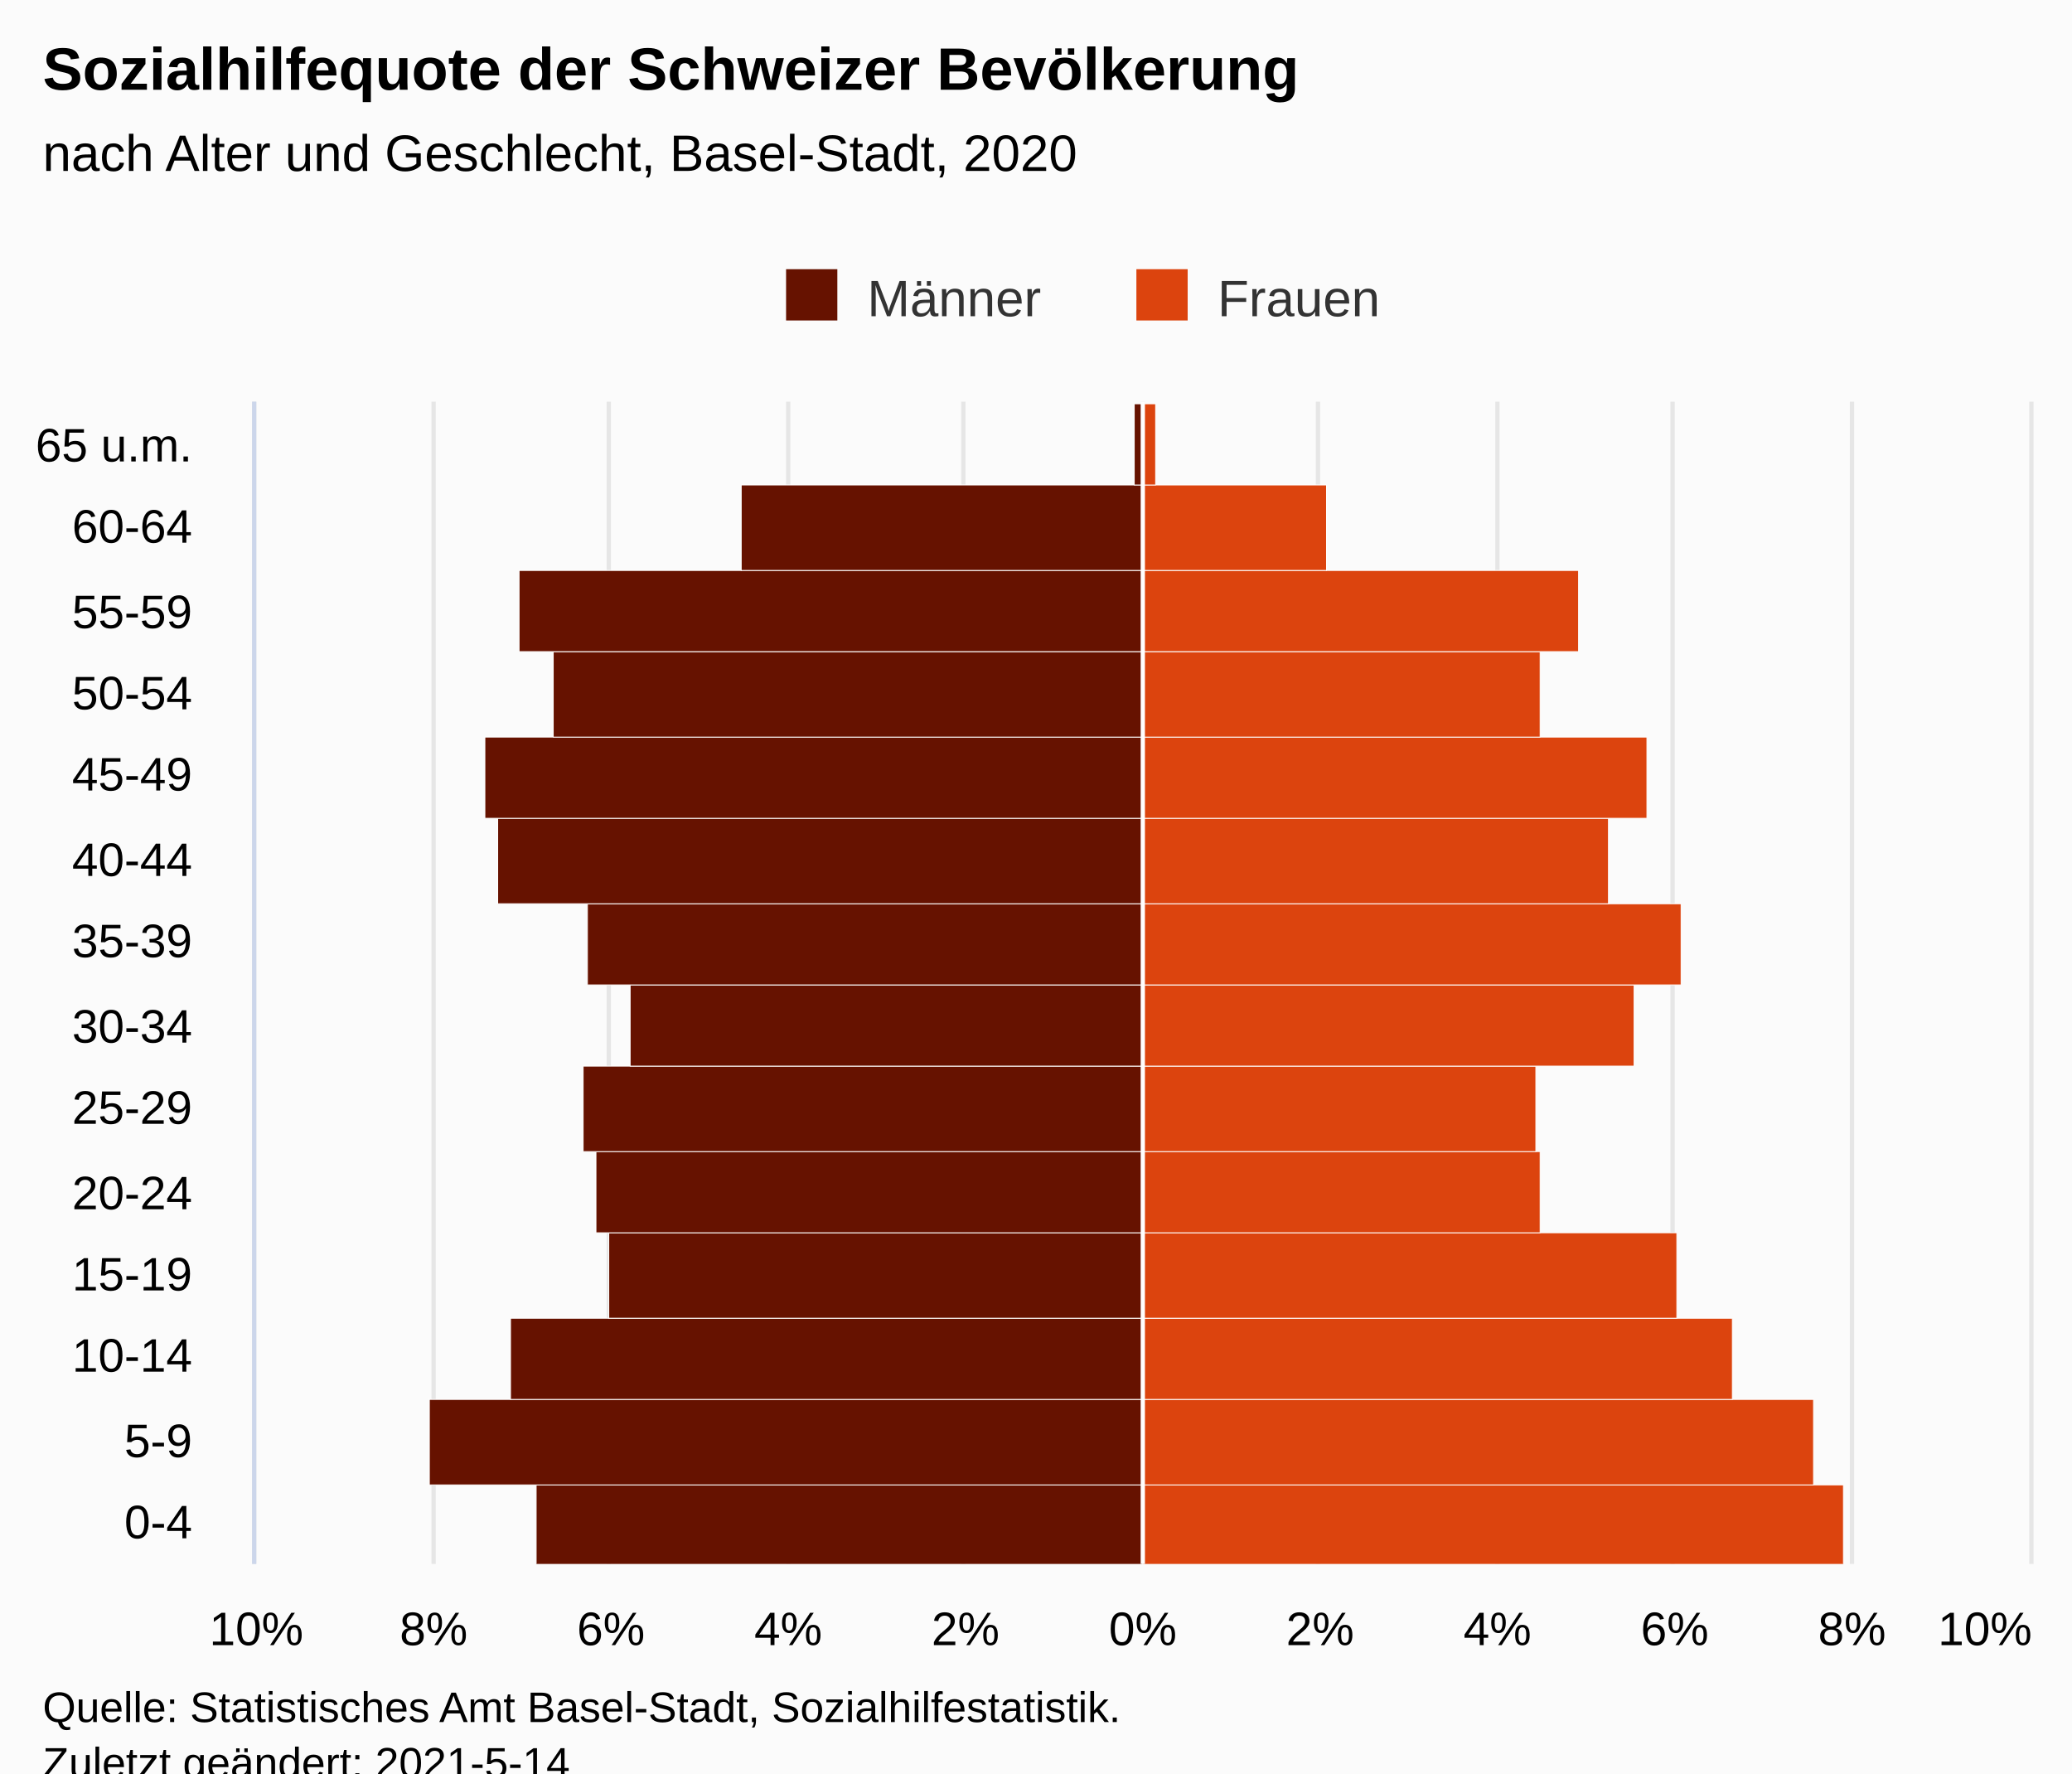
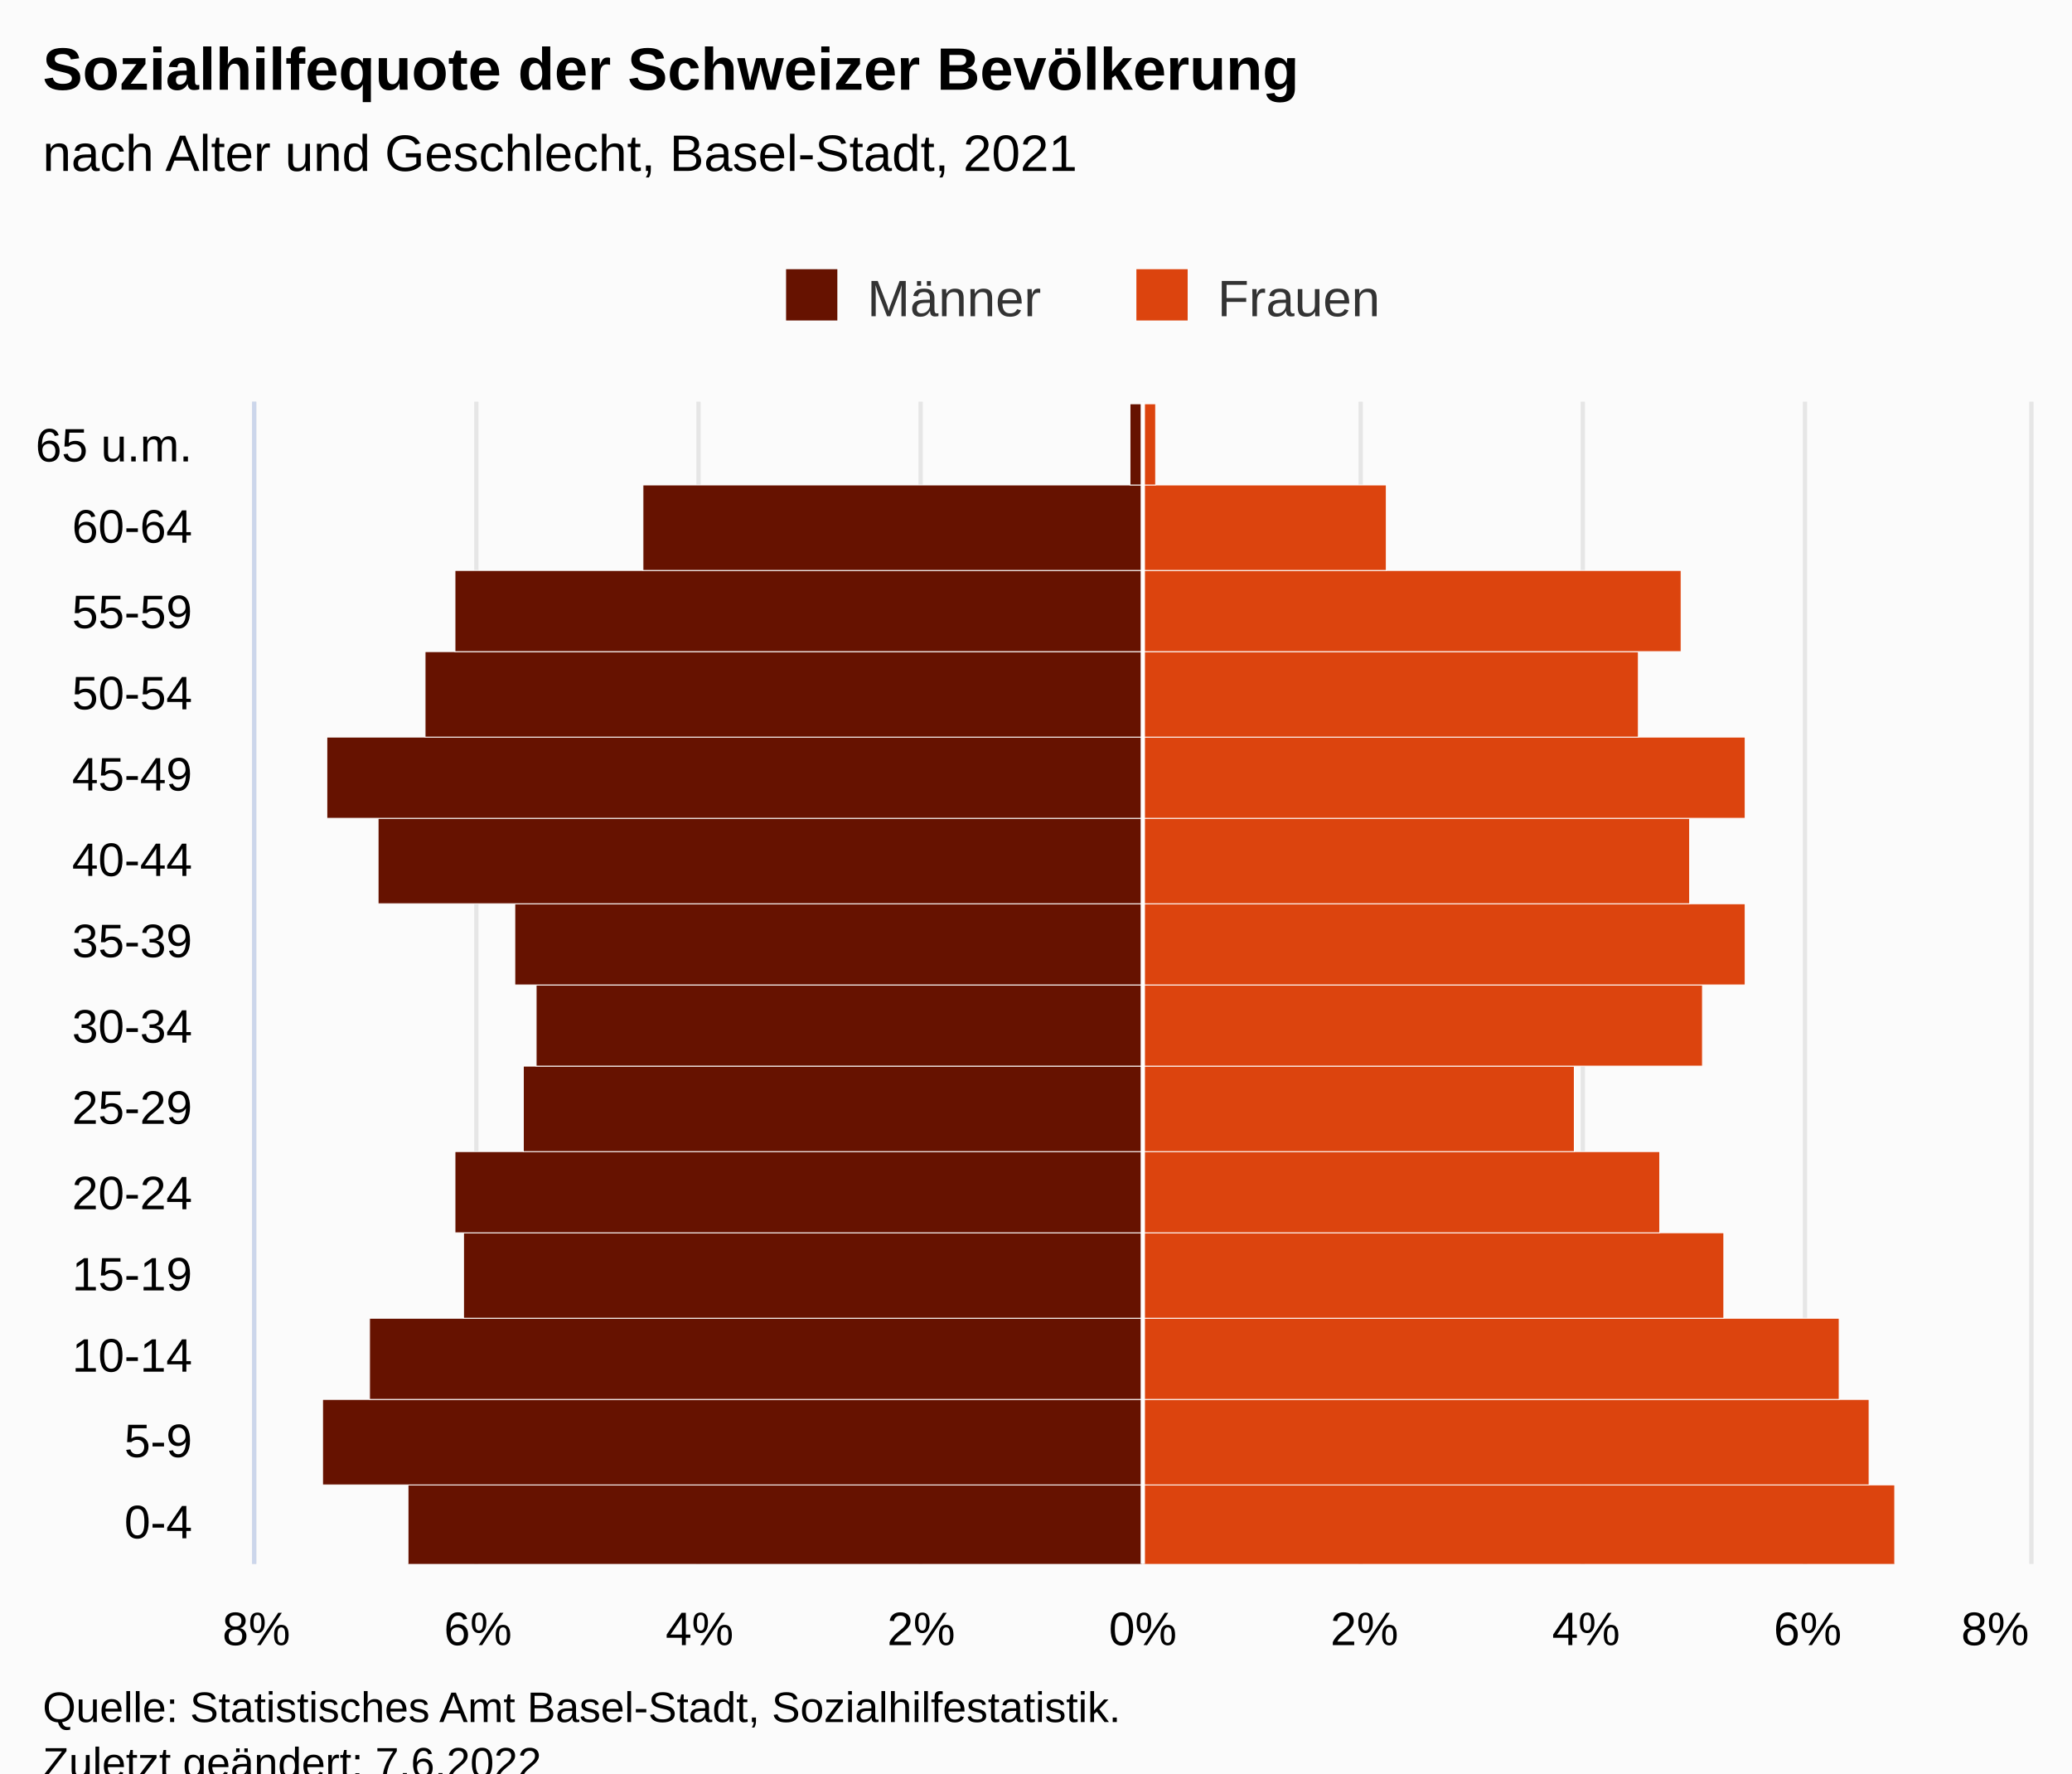
<svg xmlns="http://www.w3.org/2000/svg" version="1.1" class="highcharts-root" style="font-family:Arial;font-size:12px;" viewBox="0 0 485 415">
  <defs>
-     <clipPath id="highcharts-70e6r40-36-">
+     <clipPath id="highcharts-zddlli3-36-">
      <rect x="0" y="0" width="272" height="415" fill="none" />
    </clipPath>
-     <clipPath id="highcharts-70e6r40-51-">
+     <clipPath id="highcharts-zddlli3-51-">
      <rect x="0" y="0" width="272" height="415" fill="none" />
    </clipPath>
-     <clipPath id="highcharts-70e6r40-66-">
+     <clipPath id="highcharts-zddlli3-66-">
      <rect x="60" y="94" width="415" height="272" fill="none" />
    </clipPath>
  </defs>
  <rect fill="#fbfbfb" class="highcharts-background" x="0" y="0" width="485" height="428" rx="0" ry="0" />
  <rect fill="none" class="highcharts-plot-background" x="60" y="94" width="415" height="272" />
  <g class="highcharts-pane-group" data-z-index="0" />
  <g class="highcharts-grid highcharts-xaxis-grid" data-z-index="1">
    <path fill="none" data-z-index="1" class="highcharts-grid-line" d="M 60 347.5 L 475 347.5" opacity="1" />
    <path fill="none" data-z-index="1" class="highcharts-grid-line" d="M 60 327.5 L 475 327.5" opacity="1" />
    <path fill="none" data-z-index="1" class="highcharts-grid-line" d="M 60 308.5 L 475 308.5" opacity="1" />
    <path fill="none" data-z-index="1" class="highcharts-grid-line" d="M 60 288.5 L 475 288.5" opacity="1" />
    <path fill="none" data-z-index="1" class="highcharts-grid-line" d="M 60 269.5 L 475 269.5" opacity="1" />
    <path fill="none" data-z-index="1" class="highcharts-grid-line" d="M 60 249.5 L 475 249.5" opacity="1" />
    <path fill="none" data-z-index="1" class="highcharts-grid-line" d="M 60 230.5 L 475 230.5" opacity="1" />
    <path fill="none" data-z-index="1" class="highcharts-grid-line" d="M 60 211.5 L 475 211.5" opacity="1" />
    <path fill="none" data-z-index="1" class="highcharts-grid-line" d="M 60 191.5 L 475 191.5" opacity="1" />
    <path fill="none" data-z-index="1" class="highcharts-grid-line" d="M 60 172.5 L 475 172.5" opacity="1" />
    <path fill="none" data-z-index="1" class="highcharts-grid-line" d="M 60 152.5 L 475 152.5" opacity="1" />
    <path fill="none" data-z-index="1" class="highcharts-grid-line" d="M 60 133.5 L 475 133.5" opacity="1" />
    <path fill="none" data-z-index="1" class="highcharts-grid-line" d="M 60 113.5 L 475 113.5" opacity="1" />
    <path fill="none" data-z-index="1" class="highcharts-grid-line" d="M 60 94.5 L 475 94.5" opacity="1" />
    <path fill="none" data-z-index="1" class="highcharts-grid-line" d="M 60 366.5 L 475 366.5" opacity="1" />
  </g>
  <g class="highcharts-grid highcharts-yaxis-grid" data-z-index="1">
    <path fill="none" stroke="#e6e6e6" stroke-width="1" data-z-index="1" class="highcharts-grid-line" d="M 267.5 94 L 267.5 366" opacity="1" />
-     <path fill="none" stroke="#e6e6e6" stroke-width="1" data-z-index="1" class="highcharts-grid-line" d="M 308.5 94 L 308.5 366" opacity="1" />
-     <path fill="none" stroke="#e6e6e6" stroke-width="1" data-z-index="1" class="highcharts-grid-line" d="M 350.5 94 L 350.5 366" opacity="1" />
-     <path fill="none" stroke="#e6e6e6" stroke-width="1" data-z-index="1" class="highcharts-grid-line" d="M 391.5 94 L 391.5 366" opacity="1" />
-     <path fill="none" stroke="#e6e6e6" stroke-width="1" data-z-index="1" class="highcharts-grid-line" d="M 433.5 94 L 433.5 366" opacity="1" />
+     <path fill="none" stroke="#e6e6e6" stroke-width="1" data-z-index="1" class="highcharts-grid-line" d="M 318.5 94 L 318.5 366" opacity="1" />
+     <path fill="none" stroke="#e6e6e6" stroke-width="1" data-z-index="1" class="highcharts-grid-line" d="M 370.5 94 L 370.5 366" opacity="1" />
+     <path fill="none" stroke="#e6e6e6" stroke-width="1" data-z-index="1" class="highcharts-grid-line" d="M 422.5 94 L 422.5 366" opacity="1" />
    <path fill="none" stroke="#e6e6e6" stroke-width="1" data-z-index="1" class="highcharts-grid-line" d="M 475.5 94 L 475.5 366" opacity="1" />
    <path fill="none" stroke="#e6e6e6" stroke-width="1" data-z-index="1" class="highcharts-grid-line" d="M 59.5 94 L 59.5 366" opacity="1" />
-     <path fill="none" stroke="#e6e6e6" stroke-width="1" data-z-index="1" class="highcharts-grid-line" d="M 101.5 94 L 101.5 366" opacity="1" />
-     <path fill="none" stroke="#e6e6e6" stroke-width="1" data-z-index="1" class="highcharts-grid-line" d="M 142.5 94 L 142.5 366" opacity="1" />
-     <path fill="none" stroke="#e6e6e6" stroke-width="1" data-z-index="1" class="highcharts-grid-line" d="M 184.5 94 L 184.5 366" opacity="1" />
-     <path fill="none" stroke="#e6e6e6" stroke-width="1" data-z-index="1" class="highcharts-grid-line" d="M 225.5 94 L 225.5 366" opacity="1" />
+     <path fill="none" stroke="#e6e6e6" stroke-width="1" data-z-index="1" class="highcharts-grid-line" d="M 111.5 94 L 111.5 366" opacity="1" />
+     <path fill="none" stroke="#e6e6e6" stroke-width="1" data-z-index="1" class="highcharts-grid-line" d="M 163.5 94 L 163.5 366" opacity="1" />
+     <path fill="none" stroke="#e6e6e6" stroke-width="1" data-z-index="1" class="highcharts-grid-line" d="M 215.5 94 L 215.5 366" opacity="1" />
  </g>
  <rect fill="none" class="highcharts-plot-border" data-z-index="1" x="60" y="94" width="415" height="272" />
  <g class="highcharts-axis highcharts-xaxis" data-z-index="2">
    <path fill="none" class="highcharts-axis-line" stroke="#ccd6eb" stroke-width="1" data-z-index="7" d="M 59.5 94 L 59.5 366" />
  </g>
  <g class="highcharts-axis highcharts-yaxis" data-z-index="2">
    <path fill="none" class="highcharts-axis-line" data-z-index="7" d="M 60 366 L 475 366" />
  </g>
  <g class="highcharts-series-group" data-z-index="3">
-     <g class="highcharts-series highcharts-series-0 highcharts-bar-series" data-z-index="0.1" opacity="1" transform="translate(475,366) rotate(90) scale(-1,1) scale(1 1)" clip-path="url(#highcharts-70e6r40-51-)" width="415" height="272">
-       <rect x="-0.5" y="207.5" width="19" height="142" fill="#661200" stroke="#ffffff" stroke-width="0.2" opacity="1" class="highcharts-point highcharts-negative" />
-       <rect x="18.5" y="207.5" width="20" height="167" fill="#661200" stroke="#ffffff" stroke-width="0.2" opacity="1" class="highcharts-point highcharts-negative" />
-       <rect x="38.5" y="207.5" width="19" height="148" fill="#661200" stroke="#ffffff" stroke-width="0.2" opacity="1" class="highcharts-point highcharts-negative" />
-       <rect x="57.5" y="207.5" width="20" height="125" fill="#661200" stroke="#ffffff" stroke-width="0.2" opacity="1" class="highcharts-point highcharts-negative" />
-       <rect x="77.5" y="207.5" width="19" height="128" fill="#661200" stroke="#ffffff" stroke-width="0.2" opacity="1" class="highcharts-point highcharts-negative" />
-       <rect x="96.5" y="207.5" width="20" height="131" fill="#661200" stroke="#ffffff" stroke-width="0.2" opacity="1" class="highcharts-point highcharts-negative" />
-       <rect x="116.5" y="207.5" width="19" height="120" fill="#661200" stroke="#ffffff" stroke-width="0.2" opacity="1" class="highcharts-point highcharts-negative" />
-       <rect x="135.5" y="207.5" width="19" height="130" fill="#661200" stroke="#ffffff" stroke-width="0.2" opacity="1" class="highcharts-point highcharts-negative" />
-       <rect x="154.5" y="207.5" width="20" height="151" fill="#661200" stroke="#ffffff" stroke-width="0.2" opacity="1" class="highcharts-point highcharts-negative" />
-       <rect x="174.5" y="207.5" width="19" height="154" fill="#661200" stroke="#ffffff" stroke-width="0.2" opacity="1" class="highcharts-point highcharts-negative" />
-       <rect x="193.5" y="207.5" width="20" height="138" fill="#661200" stroke="#ffffff" stroke-width="0.2" opacity="1" class="highcharts-point highcharts-negative" />
-       <rect x="213.5" y="207.5" width="19" height="146" fill="#661200" stroke="#ffffff" stroke-width="0.2" opacity="1" class="highcharts-point highcharts-negative" />
-       <rect x="232.5" y="207.5" width="20" height="94" fill="#661200" stroke="#ffffff" stroke-width="0.2" opacity="1" class="highcharts-point highcharts-negative" />
-       <rect x="252.5" y="207.5" width="19" height="2" fill="#661200" stroke="#ffffff" stroke-width="0.2" opacity="1" class="highcharts-point highcharts-negative" />
+     <g class="highcharts-series highcharts-series-0 highcharts-bar-series" data-z-index="0.1" opacity="1" transform="translate(475,366) rotate(90) scale(-1,1) scale(1 1)" clip-path="url(#highcharts-zddlli3-51-)" width="415" height="272">
+       <rect x="-0.5" y="207.5" width="19" height="172" fill="#661200" stroke="#ffffff" stroke-width="0.2" opacity="1" class="highcharts-point highcharts-negative" />
+       <rect x="18.5" y="207.5" width="20" height="192" fill="#661200" stroke="#ffffff" stroke-width="0.2" opacity="1" class="highcharts-point highcharts-negative" />
+       <rect x="38.5" y="207.5" width="19" height="181" fill="#661200" stroke="#ffffff" stroke-width="0.2" opacity="1" class="highcharts-point highcharts-negative" />
+       <rect x="57.5" y="207.5" width="20" height="159" fill="#661200" stroke="#ffffff" stroke-width="0.2" opacity="1" class="highcharts-point highcharts-negative" />
+       <rect x="77.5" y="207.5" width="19" height="161" fill="#661200" stroke="#ffffff" stroke-width="0.2" opacity="1" class="highcharts-point highcharts-negative" />
+       <rect x="96.5" y="207.5" width="20" height="145" fill="#661200" stroke="#ffffff" stroke-width="0.2" opacity="1" class="highcharts-point highcharts-negative" />
+       <rect x="116.5" y="207.5" width="19" height="142" fill="#661200" stroke="#ffffff" stroke-width="0.2" opacity="1" class="highcharts-point highcharts-negative" />
+       <rect x="135.5" y="207.5" width="19" height="147" fill="#661200" stroke="#ffffff" stroke-width="0.2" opacity="1" class="highcharts-point highcharts-negative" />
+       <rect x="154.5" y="207.5" width="20" height="179" fill="#661200" stroke="#ffffff" stroke-width="0.2" opacity="1" class="highcharts-point highcharts-negative" />
+       <rect x="174.5" y="207.5" width="19" height="191" fill="#661200" stroke="#ffffff" stroke-width="0.2" opacity="1" class="highcharts-point highcharts-negative" />
+       <rect x="193.5" y="207.5" width="20" height="168" fill="#661200" stroke="#ffffff" stroke-width="0.2" opacity="1" class="highcharts-point highcharts-negative" />
+       <rect x="213.5" y="207.5" width="19" height="161" fill="#661200" stroke="#ffffff" stroke-width="0.2" opacity="1" class="highcharts-point highcharts-negative" />
+       <rect x="232.5" y="207.5" width="20" height="117" fill="#661200" stroke="#ffffff" stroke-width="0.2" opacity="1" class="highcharts-point highcharts-negative" />
+       <rect x="252.5" y="207.5" width="19" height="3" fill="#661200" stroke="#ffffff" stroke-width="0.2" opacity="1" class="highcharts-point highcharts-negative" />
    </g>
    <g class="highcharts-markers highcharts-series-0 highcharts-bar-series" data-z-index="0.1" opacity="1" transform="translate(475,366) rotate(90) scale(-1,1) scale(1 1)" clip-path="none" />
-     <g class="highcharts-series highcharts-series-1 highcharts-bar-series" data-z-index="0.1" opacity="1" transform="translate(475,366) rotate(90) scale(-1,1) scale(1 1)" clip-path="url(#highcharts-70e6r40-51-)" width="415" height="272">
-       <rect x="-0.5" y="43.5" width="19" height="164" fill="#dc440e" stroke="#ffffff" stroke-width="0.2" opacity="1" class="highcharts-point" />
-       <rect x="18.5" y="50.5" width="20" height="157" fill="#dc440e" stroke="#ffffff" stroke-width="0.2" opacity="1" class="highcharts-point" />
-       <rect x="38.5" y="69.5" width="19" height="138" fill="#dc440e" stroke="#ffffff" stroke-width="0.2" opacity="1" class="highcharts-point" />
-       <rect x="57.5" y="82.5" width="20" height="125" fill="#dc440e" stroke="#ffffff" stroke-width="0.2" opacity="1" class="highcharts-point" />
-       <rect x="77.5" y="114.5" width="19" height="93" fill="#dc440e" stroke="#ffffff" stroke-width="0.2" opacity="1" class="highcharts-point" />
-       <rect x="96.5" y="115.5" width="20" height="92" fill="#dc440e" stroke="#ffffff" stroke-width="0.2" opacity="1" class="highcharts-point" />
-       <rect x="116.5" y="92.5" width="19" height="115" fill="#dc440e" stroke="#ffffff" stroke-width="0.2" opacity="1" class="highcharts-point" />
-       <rect x="135.5" y="81.5" width="19" height="126" fill="#dc440e" stroke="#ffffff" stroke-width="0.2" opacity="1" class="highcharts-point" />
-       <rect x="154.5" y="98.5" width="20" height="109" fill="#dc440e" stroke="#ffffff" stroke-width="0.2" opacity="1" class="highcharts-point" />
-       <rect x="174.5" y="89.5" width="19" height="118" fill="#dc440e" stroke="#ffffff" stroke-width="0.2" opacity="1" class="highcharts-point" />
-       <rect x="193.5" y="114.5" width="20" height="93" fill="#dc440e" stroke="#ffffff" stroke-width="0.2" opacity="1" class="highcharts-point" />
-       <rect x="213.5" y="105.5" width="19" height="102" fill="#dc440e" stroke="#ffffff" stroke-width="0.2" opacity="1" class="highcharts-point" />
-       <rect x="232.5" y="164.5" width="20" height="43" fill="#dc440e" stroke="#ffffff" stroke-width="0.2" opacity="1" class="highcharts-point" />
+     <g class="highcharts-series highcharts-series-1 highcharts-bar-series" data-z-index="0.1" opacity="1" transform="translate(475,366) rotate(90) scale(-1,1) scale(1 1)" clip-path="url(#highcharts-zddlli3-51-)" width="415" height="272">
+       <rect x="-0.5" y="31.5" width="19" height="176" fill="#dc440e" stroke="#ffffff" stroke-width="0.2" opacity="1" class="highcharts-point" />
+       <rect x="18.5" y="37.5" width="20" height="170" fill="#dc440e" stroke="#ffffff" stroke-width="0.2" opacity="1" class="highcharts-point" />
+       <rect x="38.5" y="44.5" width="19" height="163" fill="#dc440e" stroke="#ffffff" stroke-width="0.2" opacity="1" class="highcharts-point" />
+       <rect x="57.5" y="71.5" width="20" height="136" fill="#dc440e" stroke="#ffffff" stroke-width="0.2" opacity="1" class="highcharts-point" />
+       <rect x="77.5" y="86.5" width="19" height="121" fill="#dc440e" stroke="#ffffff" stroke-width="0.2" opacity="1" class="highcharts-point" />
+       <rect x="96.5" y="106.5" width="20" height="101" fill="#dc440e" stroke="#ffffff" stroke-width="0.2" opacity="1" class="highcharts-point" />
+       <rect x="116.5" y="76.5" width="19" height="131" fill="#dc440e" stroke="#ffffff" stroke-width="0.2" opacity="1" class="highcharts-point" />
+       <rect x="135.5" y="66.5" width="19" height="141" fill="#dc440e" stroke="#ffffff" stroke-width="0.2" opacity="1" class="highcharts-point" />
+       <rect x="154.5" y="79.5" width="20" height="128" fill="#dc440e" stroke="#ffffff" stroke-width="0.2" opacity="1" class="highcharts-point" />
+       <rect x="174.5" y="66.5" width="19" height="141" fill="#dc440e" stroke="#ffffff" stroke-width="0.2" opacity="1" class="highcharts-point" />
+       <rect x="193.5" y="91.5" width="20" height="116" fill="#dc440e" stroke="#ffffff" stroke-width="0.2" opacity="1" class="highcharts-point" />
+       <rect x="213.5" y="81.5" width="19" height="126" fill="#dc440e" stroke="#ffffff" stroke-width="0.2" opacity="1" class="highcharts-point" />
+       <rect x="232.5" y="150.5" width="20" height="57" fill="#dc440e" stroke="#ffffff" stroke-width="0.2" opacity="1" class="highcharts-point" />
      <rect x="252.5" y="204.5" width="19" height="3" fill="#dc440e" stroke="#ffffff" stroke-width="0.2" opacity="1" class="highcharts-point" />
    </g>
    <g class="highcharts-markers highcharts-series-1 highcharts-bar-series" data-z-index="0.1" opacity="1" transform="translate(475,366) rotate(90) scale(-1,1) scale(1 1)" clip-path="none" />
  </g>
  <text x="10" text-anchor="start" class="highcharts-title" data-z-index="4" style="color:#000000;font-size:14px;font-weight:bold;fill:#000000;" y="21">
    <tspan>Sozialhilfequote der Schweizer Bevölkerung</tspan>
  </text>
  <text x="10" text-anchor="start" class="highcharts-subtitle" data-z-index="4" style="color:#000000;font-size:12px;font-weight:normal;font-family:Arial;fill:#000000;" y="40">
-     <tspan>nach Alter und Geschlecht, Basel-Stadt, 2020</tspan>
+     <tspan>nach Alter und Geschlecht, Basel-Stadt, 2021</tspan>
  </text>
  <text x="10" text-anchor="start" class="highcharts-caption" data-z-index="4" style="color:#666666;fill:#666666;" y="400" />
  <g class="highcharts-plot-lines-4" data-z-index="4">
    <path fill="none" class="highcharts-plot-line " stroke="white" stroke-width="1" d="M 267.5 94 L 267.5 366" />
  </g>
  <g class="highcharts-legend" data-z-index="7" transform="translate(174,56)">
    <rect fill="none" class="highcharts-legend-box" rx="0" ry="0" x="0" y="0" width="158" height="26" visibility="visible" />
    <g data-z-index="1">
      <g>
        <g class="highcharts-legend-item highcharts-bar-series highcharts-color-undefined highcharts-series-0" data-z-index="1" transform="translate(8,3)">
          <text x="21" style="color:#333333;cursor:pointer;font-size:12px;font-weight:normal;fill:#333333;" text-anchor="start" data-z-index="2" y="15">
            <tspan>Männer</tspan>
          </text>
          <rect x="2" y="4" width="12" height="12" fill="#661200" class="highcharts-point" data-z-index="3" />
        </g>
        <g class="highcharts-legend-item highcharts-bar-series highcharts-color-undefined highcharts-series-1" data-z-index="1" transform="translate(90,3)">
          <text x="21" y="15" style="color:#333333;cursor:pointer;font-size:12px;font-weight:normal;fill:#333333;" text-anchor="start" data-z-index="2">
            <tspan>Frauen</tspan>
          </text>
          <rect x="2" y="4" width="12" height="12" fill="#dc440e" class="highcharts-point" data-z-index="3" />
        </g>
      </g>
    </g>
  </g>
  <g class="highcharts-axis-labels highcharts-xaxis-labels" data-z-index="7">
    <text x="45" style="color:#000000;cursor:default;font-size:11px;fill:#000000;" text-anchor="end" transform="translate(0,0)" y="360" opacity="1">0-4</text>
    <text x="45" style="color:#000000;cursor:default;font-size:11px;fill:#000000;" text-anchor="end" transform="translate(0,0)" y="341" opacity="1">5-9</text>
    <text x="45" style="color:#000000;cursor:default;font-size:11px;fill:#000000;" text-anchor="end" transform="translate(0,0)" y="321" opacity="1">10-14</text>
    <text x="45" style="color:#000000;cursor:default;font-size:11px;fill:#000000;" text-anchor="end" transform="translate(0,0)" y="302" opacity="1">15-19</text>
    <text x="45" style="color:#000000;cursor:default;font-size:11px;fill:#000000;" text-anchor="end" transform="translate(0,0)" y="283" opacity="1">20-24</text>
    <text x="45" style="color:#000000;cursor:default;font-size:11px;fill:#000000;" text-anchor="end" transform="translate(0,0)" y="263" opacity="1">25-29</text>
    <text x="45" style="color:#000000;cursor:default;font-size:11px;fill:#000000;" text-anchor="end" transform="translate(0,0)" y="244" opacity="1">30-34</text>
    <text x="45" style="color:#000000;cursor:default;font-size:11px;fill:#000000;" text-anchor="end" transform="translate(0,0)" y="224" opacity="1">35-39</text>
    <text x="45" style="color:#000000;cursor:default;font-size:11px;fill:#000000;" text-anchor="end" transform="translate(0,0)" y="205" opacity="1">40-44</text>
    <text x="45" style="color:#000000;cursor:default;font-size:11px;fill:#000000;" text-anchor="end" transform="translate(0,0)" y="185" opacity="1">45-49</text>
    <text x="45" style="color:#000000;cursor:default;font-size:11px;fill:#000000;" text-anchor="end" transform="translate(0,0)" y="166" opacity="1">50-54</text>
    <text x="45" style="color:#000000;cursor:default;font-size:11px;fill:#000000;" text-anchor="end" transform="translate(0,0)" y="147" opacity="1">55-59</text>
    <text x="45" style="color:#000000;cursor:default;font-size:11px;fill:#000000;" text-anchor="end" transform="translate(0,0)" y="127" opacity="1">60-64</text>
    <text x="45" style="color:#000000;cursor:default;font-size:11px;fill:#000000;" text-anchor="end" transform="translate(0,0)" y="108" opacity="1">
      <tspan>65 u.m.</tspan>
    </text>
  </g>
  <g class="highcharts-axis-labels highcharts-yaxis-labels" data-z-index="7">
    <text x="267.5" style="color:#000000;cursor:default;font-size:11px;fill:#000000;" text-anchor="middle" transform="translate(0,0)" y="385" opacity="1">0%</text>
-     <text x="309" style="color:#000000;cursor:default;font-size:11px;fill:#000000;" text-anchor="middle" transform="translate(0,0)" y="385" opacity="1">2%</text>
-     <text x="350.5" style="color:#000000;cursor:default;font-size:11px;fill:#000000;" text-anchor="middle" transform="translate(0,0)" y="385" opacity="1">4%</text>
-     <text x="392" style="color:#000000;cursor:default;font-size:11px;fill:#000000;" text-anchor="middle" transform="translate(0,0)" y="385" opacity="1">6%</text>
-     <text x="433.5" style="color:#000000;cursor:default;font-size:11px;fill:#000000;" text-anchor="middle" transform="translate(0,0)" y="385" opacity="1">8%</text>
-     <text x="464.625" style="color:#000000;cursor:default;font-size:11px;fill:#000000;" text-anchor="middle" transform="translate(0,0)" y="385" opacity="1">
-       <tspan>10%</tspan>
-     </text>
-     <text x="60" style="color:#000000;cursor:default;font-size:11px;fill:#000000;" text-anchor="middle" transform="translate(0,0)" y="385" opacity="1">10%</text>
-     <text x="101.5" style="color:#000000;cursor:default;font-size:11px;fill:#000000;" text-anchor="middle" transform="translate(0,0)" y="385" opacity="1">8%</text>
-     <text x="143" style="color:#000000;cursor:default;font-size:11px;fill:#000000;" text-anchor="middle" transform="translate(0,0)" y="385" opacity="1">6%</text>
-     <text x="184.5" style="color:#000000;cursor:default;font-size:11px;fill:#000000;" text-anchor="middle" transform="translate(0,0)" y="385" opacity="1">4%</text>
-     <text x="226" style="color:#000000;cursor:default;font-size:11px;fill:#000000;" text-anchor="middle" transform="translate(0,0)" y="385" opacity="1">2%</text>
+     <text x="319.375" style="color:#000000;cursor:default;font-size:11px;fill:#000000;" text-anchor="middle" transform="translate(0,0)" y="385" opacity="1">2%</text>
+     <text x="371.25" style="color:#000000;cursor:default;font-size:11px;fill:#000000;" text-anchor="middle" transform="translate(0,0)" y="385" opacity="1">4%</text>
+     <text x="423.125" style="color:#000000;cursor:default;font-size:11px;fill:#000000;" text-anchor="middle" transform="translate(0,0)" y="385" opacity="1">6%</text>
+     <text x="467" style="color:#000000;cursor:default;font-size:11px;fill:#000000;" text-anchor="middle" transform="translate(0,0)" y="385" opacity="1">8%</text>
+     <text x="60" style="color:#000000;cursor:default;font-size:11px;fill:#000000;" text-anchor="middle" transform="translate(0,0)" y="385" opacity="1">8%</text>
+     <text x="111.875" style="color:#000000;cursor:default;font-size:11px;fill:#000000;" text-anchor="middle" transform="translate(0,0)" y="385" opacity="1">6%</text>
+     <text x="163.75" style="color:#000000;cursor:default;font-size:11px;fill:#000000;" text-anchor="middle" transform="translate(0,0)" y="385" opacity="1">4%</text>
+     <text x="215.625" style="color:#000000;cursor:default;font-size:11px;fill:#000000;" text-anchor="middle" transform="translate(0,0)" y="385" opacity="1">2%</text>
  </g>
  <text x="10" class="highcharts-credits" text-anchor="start" data-z-index="8" style="cursor:default;color:#000000;font-size:10px;fill:#000000;" y="403">
    <tspan>Quelle: Statistisches Amt Basel-Stadt, Sozialhilfestatistik.</tspan>
-     <tspan x="10" dy="13">Zuletzt geändert: 2021-5-14</tspan>
+     <tspan x="10" dy="13">Zuletzt geändert: 7.6.2022</tspan>
  </text>
-   <g class="highcharts-control-points" data-z-index="99" clip-path="url(#highcharts-70e6r40-66-)" />
+   <g class="highcharts-control-points" data-z-index="99" clip-path="url(#highcharts-zddlli3-66-)" />
</svg>
